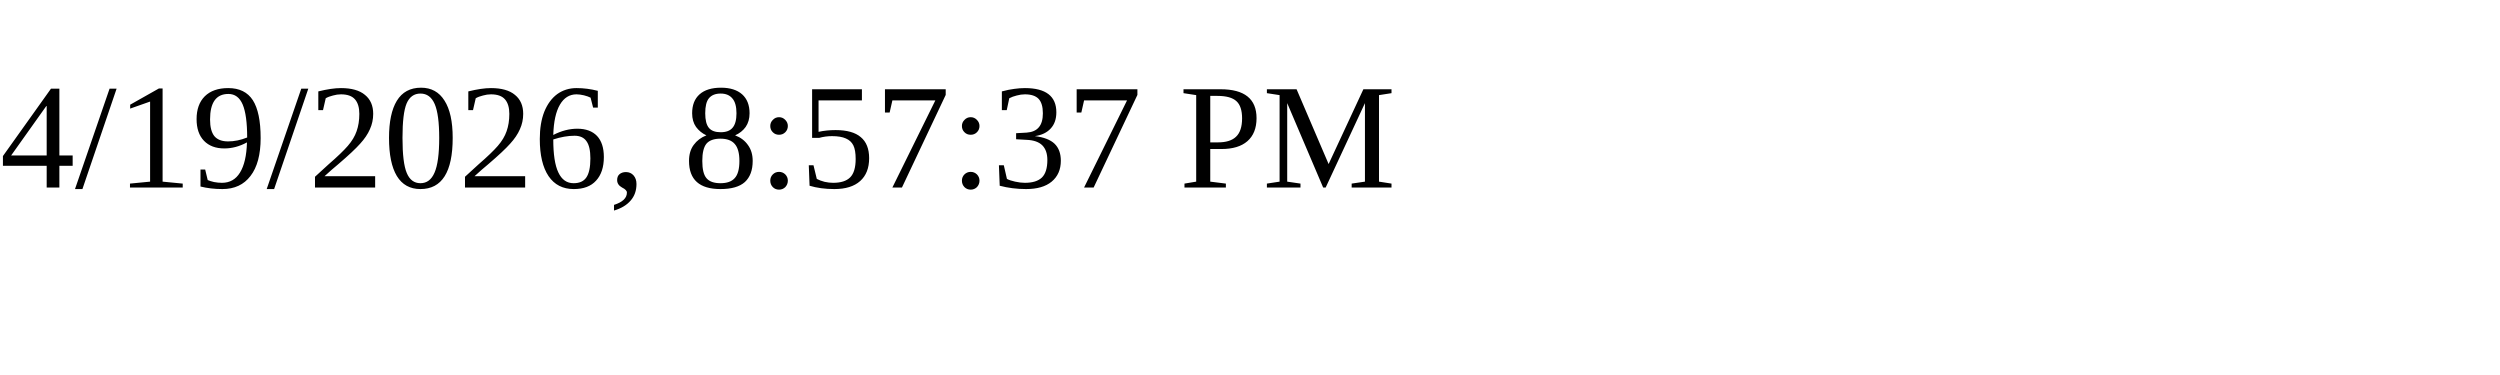
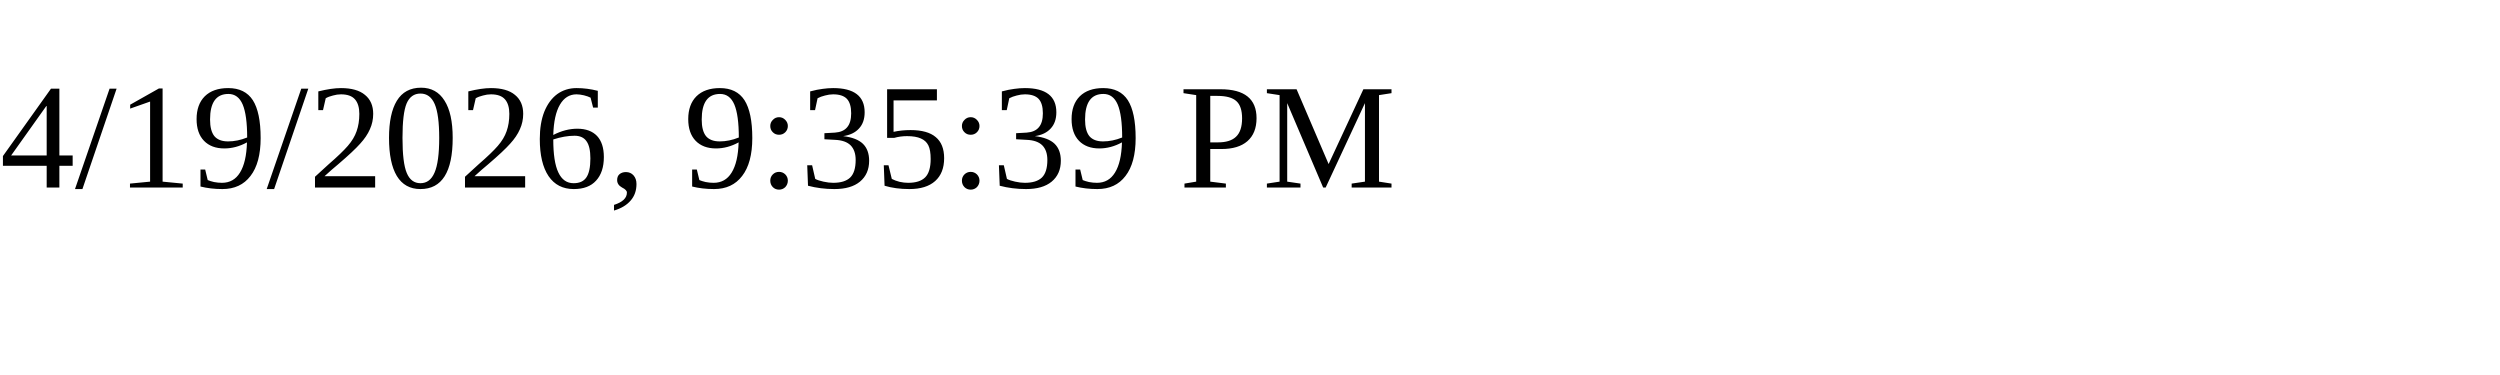
<svg xmlns="http://www.w3.org/2000/svg" height="30" width="200">
-   <text x="0" y="15">4/19/2026, 8:57:37 PM</text>
+   <text x="0" y="15">4/19/2026, 9:35:39 PM</text>
</svg>
